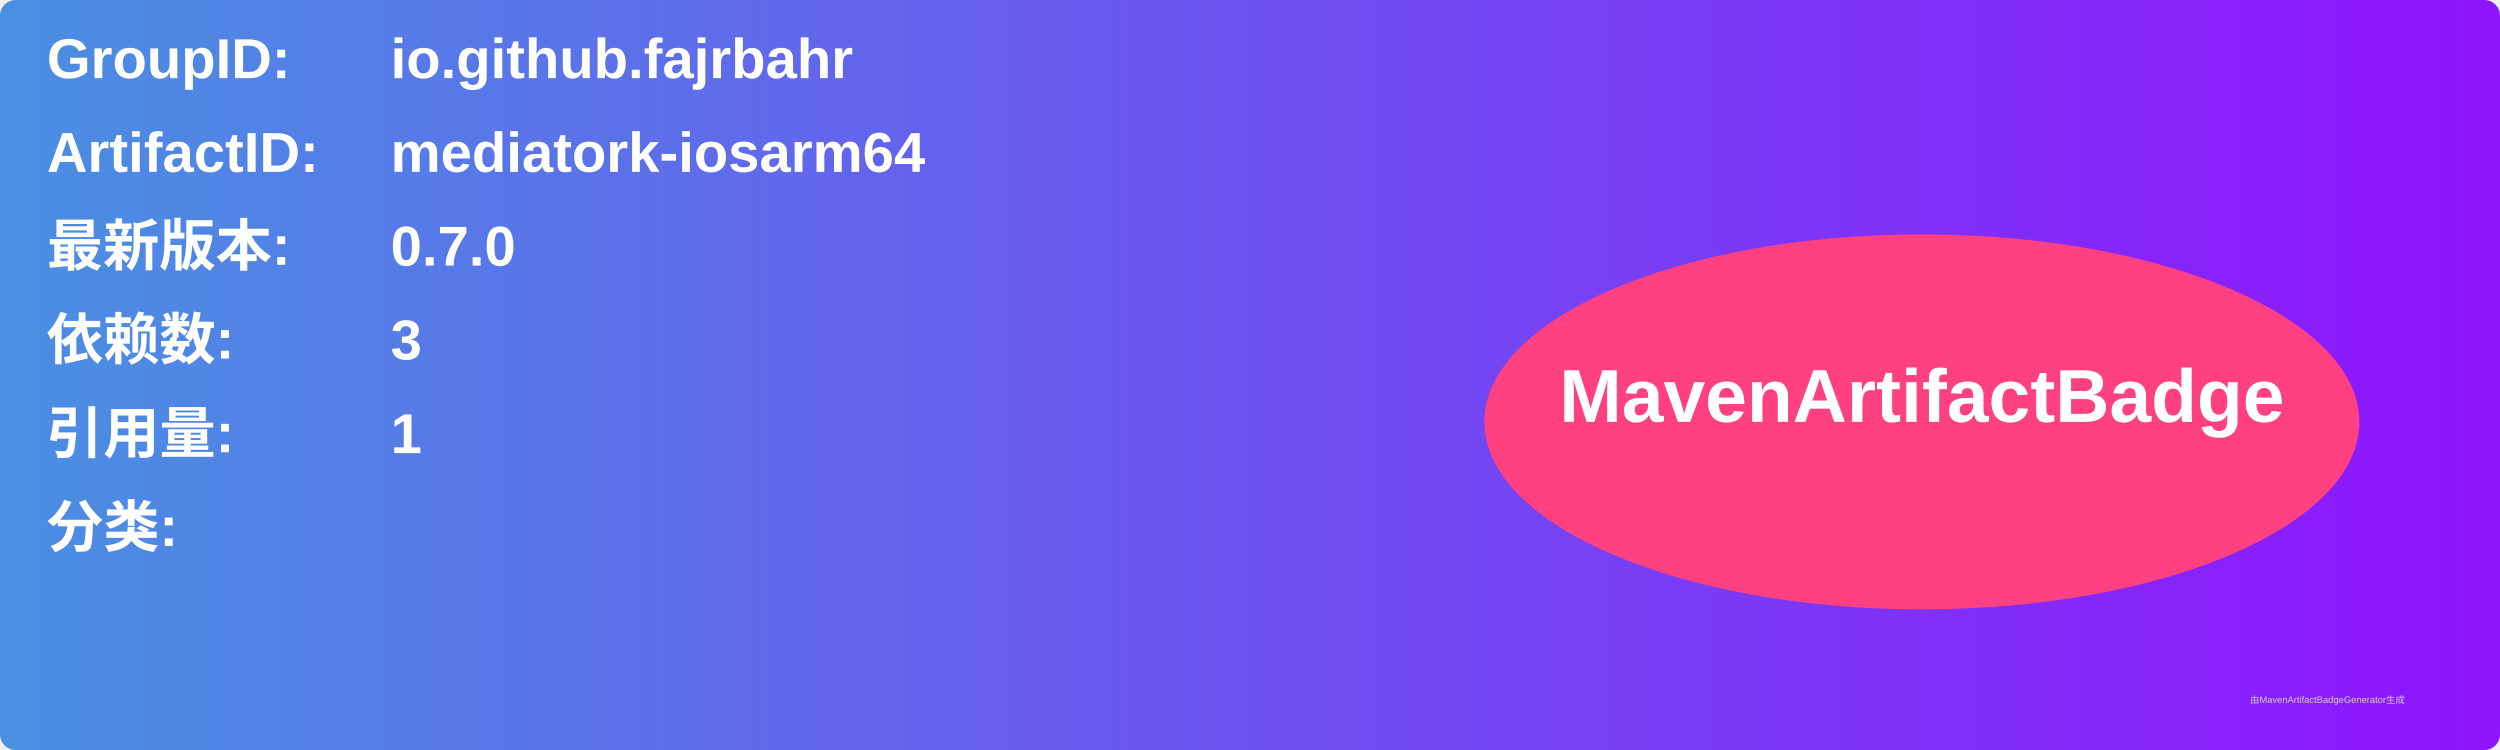
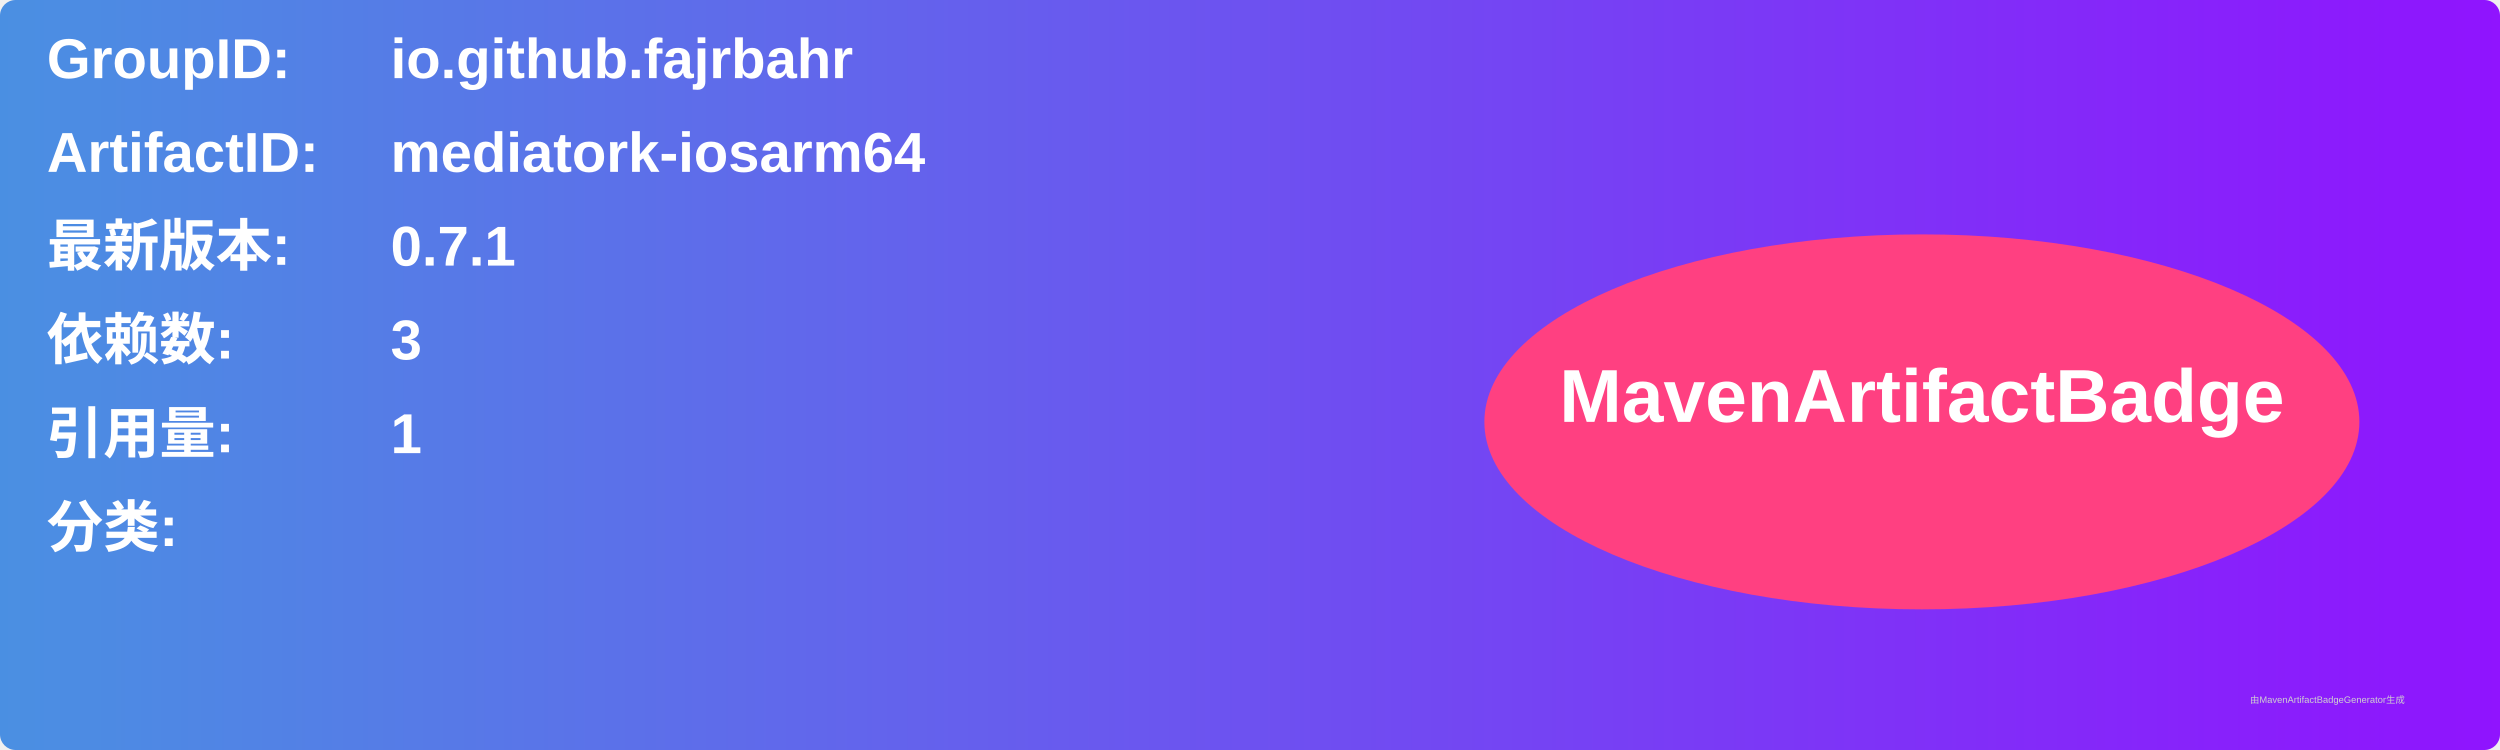
<svg xmlns="http://www.w3.org/2000/svg" width="800" height="240" viewBox="0 0 800 240">
  <linearGradient id="grad" x1="0%" y1="0%" x2="100%" y2="0%">
    <stop offset="0%" stop-color="#4a90e2" />
    <stop offset="100%" stop-color="#9013fe" />
  </linearGradient>
  <rect width="100%" height="100%" rx="5" ry="5" fill="url(#grad)" />
  <g transform="translate(15, 15)">
    <text x="0" y="10" font-family="Arial" font-size="18" fill="white" font-weight="bold" width="260">GroupID:</text>
    <text x="110" y="10" font-family="Arial" font-size="18" fill="white" font-weight="bold" width="460">io.github.fajrbahr</text>
    <text x="0" y="40" font-family="Arial" font-size="18" fill="white" font-weight="bold" width="260">ArtifactID:</text>
    <text x="110" y="40" font-family="Arial" font-size="18" fill="white" font-weight="bold" width="460">mediatork-iosarm64</text>
    <text x="0" y="70" font-family="Arial" font-size="18" fill="white" font-weight="bold">最新版本:</text>
    <text x="110" y="70" font-family="Arial" font-size="18" fill="white" font-weight="bold">
-       <tspan font-weight="bold">0.7.0</tspan>
+       <tspan font-weight="bold">0.7.1</tspan>
    </text>
    <text x="0" y="100" font-family="Arial" font-size="18" fill="white" font-weight="bold">依赖数: </text>
    <text x="110" y="100" font-family="Arial" font-size="18" fill="white">
      <tspan font-weight="bold">3</tspan>
    </text>
    <text x="0" y="130" font-family="Arial" font-size="18" fill="white" font-weight="bold">引用量: </text>
    <text x="110" y="130" font-family="Arial" font-size="18" fill="white">
      <tspan font-weight="bold">1</tspan>
    </text>
    <text x="0" y="160" font-family="Arial" font-size="18" fill="white" font-weight="bold">分类:</text>
    <text x="10" y="190" font-family="Arial" font-size="10" fill="white">
      <tspan font-weight="bold" />
    </text>
    <ellipse cx="600" cy="120" rx="140" ry="60" fill="#ff4081" />
    <text x="600" y="120" text-anchor="middle" font-family="Arial" font-size="24" fill="white" font-weight="bold">MavenArtifactBadge</text>
  </g>
  <text x="720" y="225" font-family="Arial" font-size="3" fill="#d0d0d0">由MavenArtifactBadgeGenerator生成</text>
</svg>
